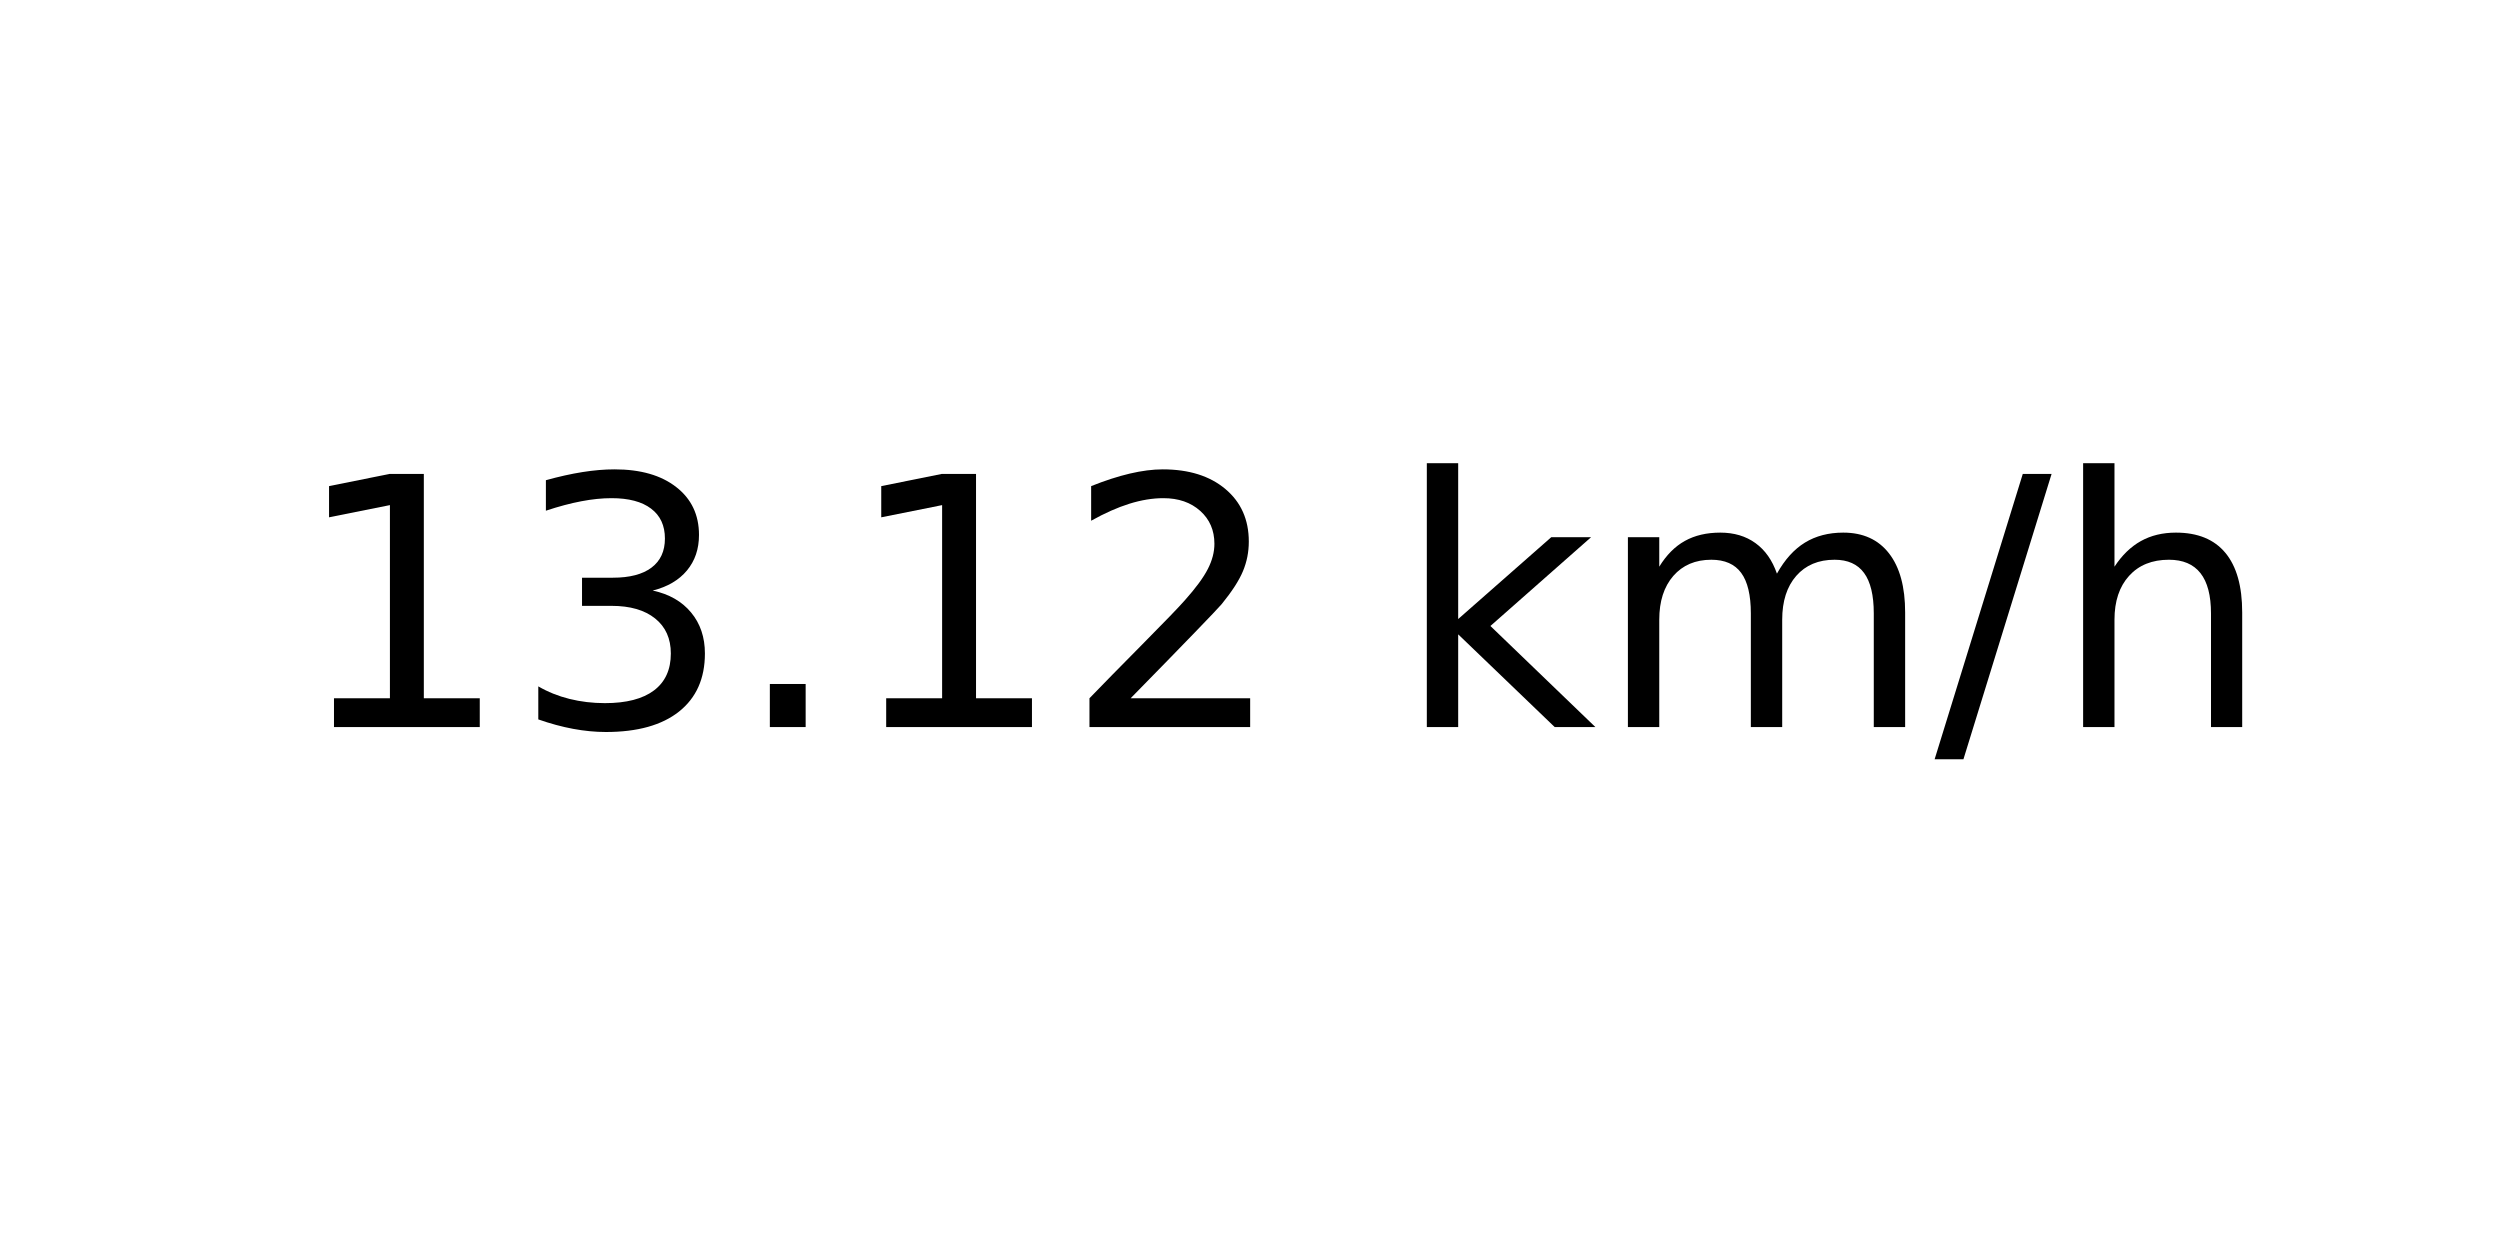
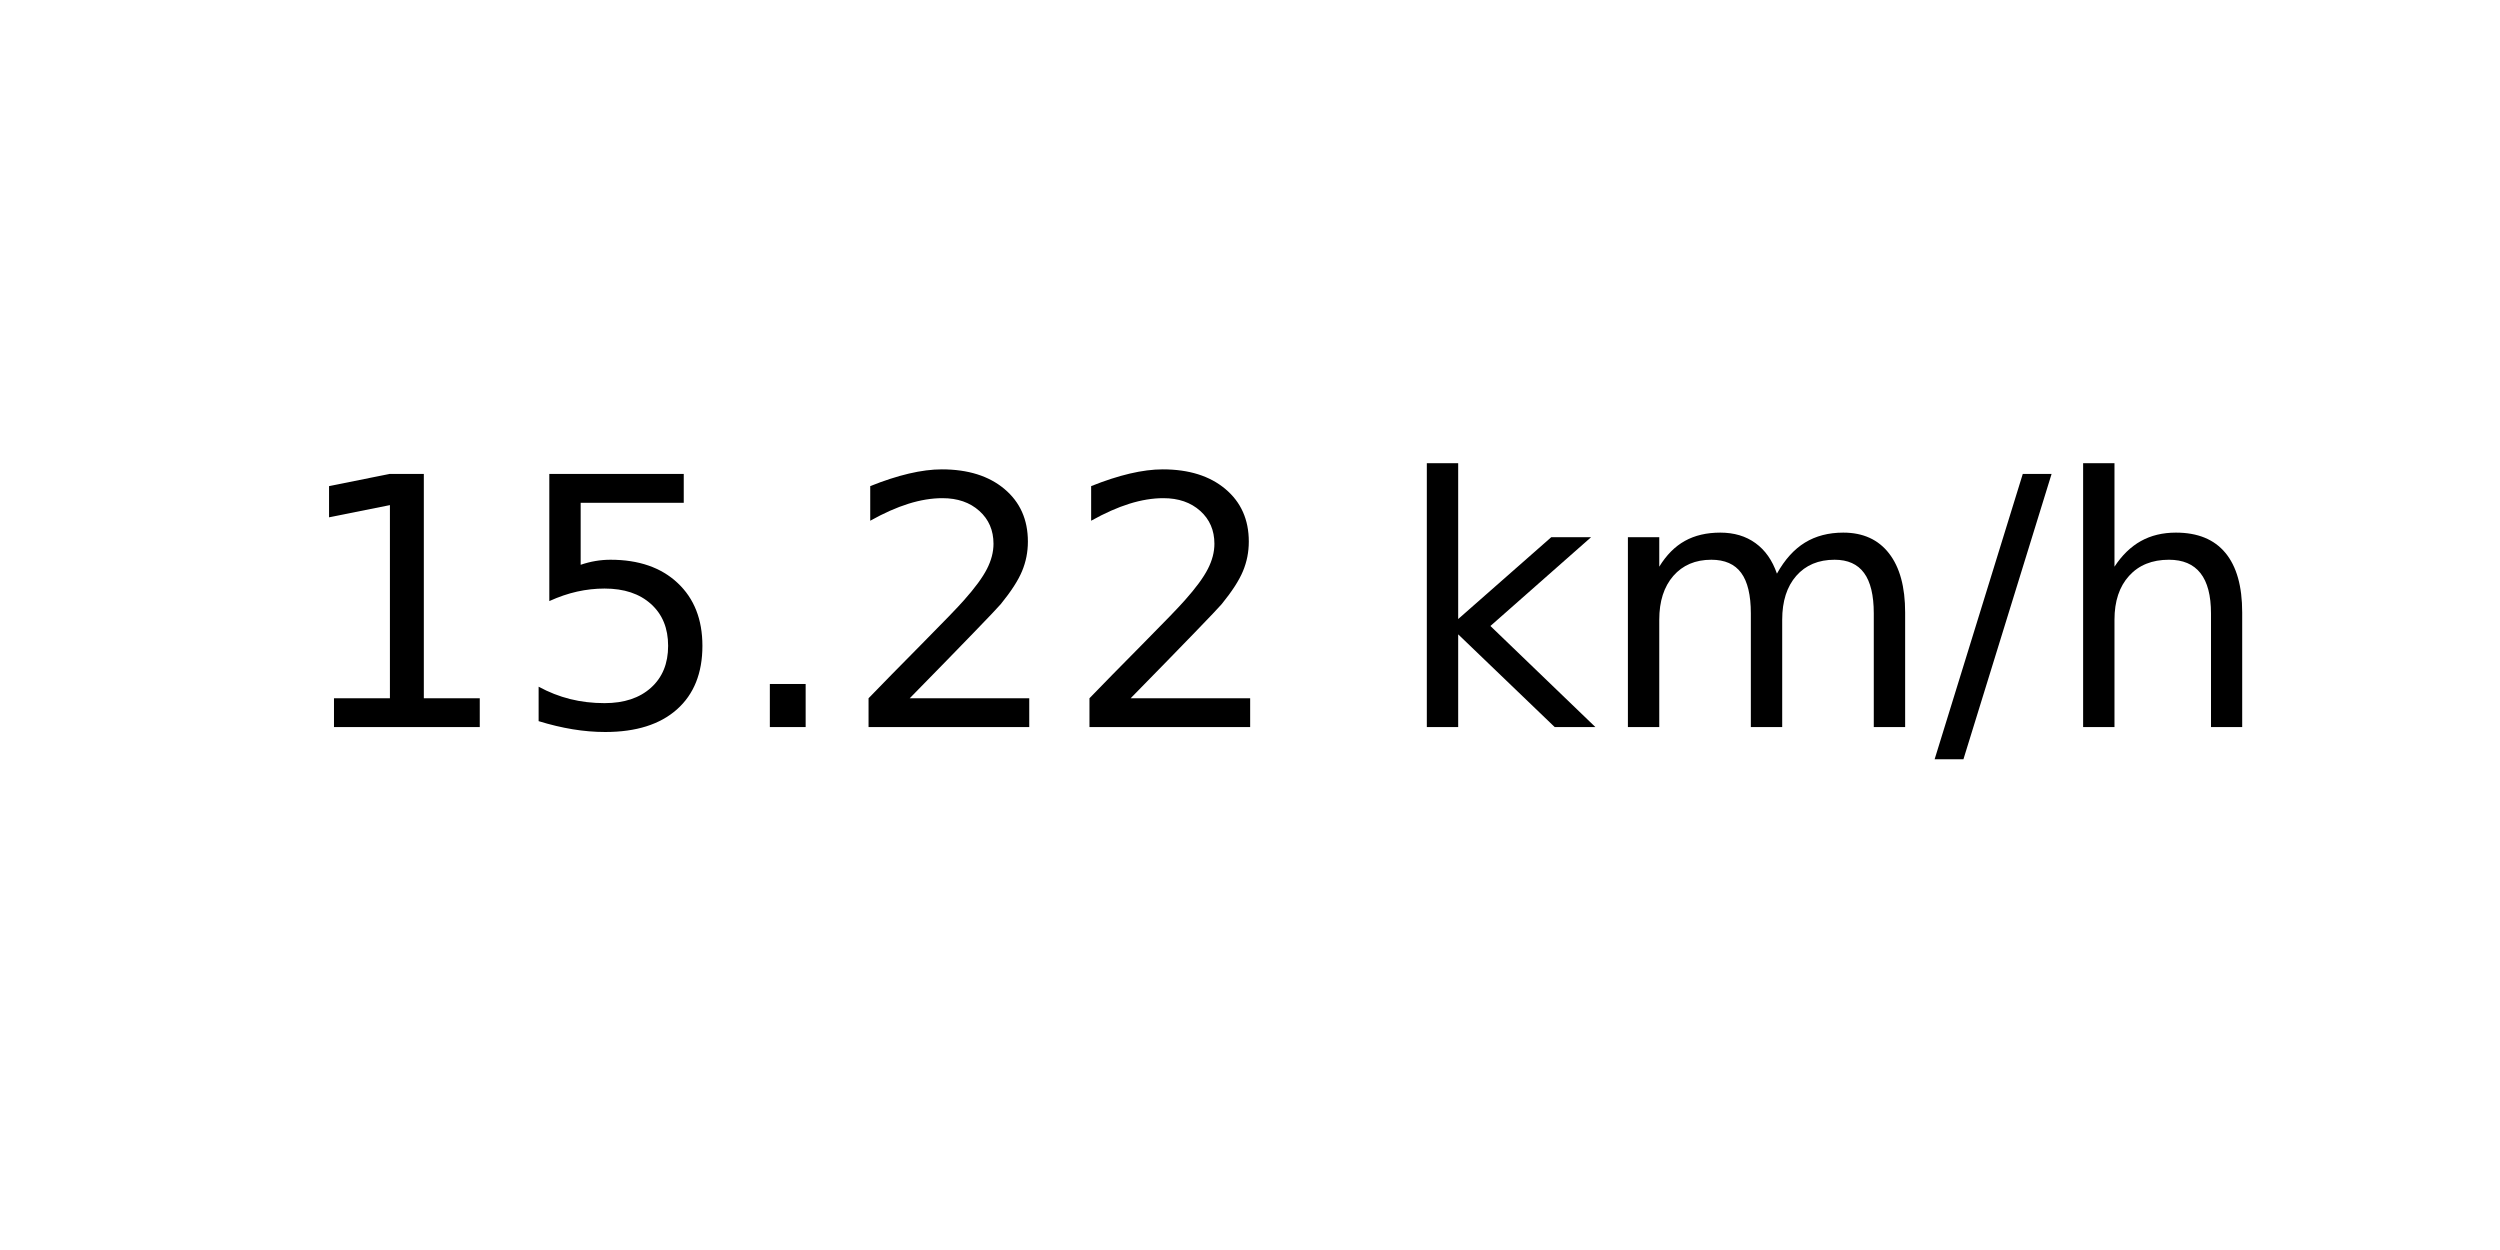
<svg xmlns="http://www.w3.org/2000/svg" xmlns:xlink="http://www.w3.org/1999/xlink" width="72pt" height="36pt" viewBox="0 0 72 36" version="1.1">
  <defs>
    <style type="text/css">*{stroke-linejoin: round; stroke-linecap: butt}</style>
  </defs>
  <g id="figure_1">
    <g id="axes_1">
      <g id="text_1">
        <g transform="translate(8.378125 20.93937) scale(0.1 -0.1)">
          <defs>
            <path id="DejaVuSans-31" d="M 794 531  L 1825 531  L 1825 4091  L 703 3866  L 703 4441  L 1819 4666  L 2450 4666  L 2450 531  L 3481 531  L 3481 0  L 794 0  L 794 531  z " transform="scale(0.015625)" />
-             <path id="DejaVuSans-33" d="M 2597 2516  Q 3050 2419 3304 2112  Q 3559 1806 3559 1356  Q 3559 666 3084 287  Q 2609 -91 1734 -91  Q 1441 -91 1130 -33  Q 819 25 488 141  L 488 750  Q 750 597 1062 519  Q 1375 441 1716 441  Q 2309 441 2620 675  Q 2931 909 2931 1356  Q 2931 1769 2642 2001  Q 2353 2234 1838 2234  L 1294 2234  L 1294 2753  L 1863 2753  Q 2328 2753 2575 2939  Q 2822 3125 2822 3475  Q 2822 3834 2567 4026  Q 2313 4219 1838 4219  Q 1578 4219 1281 4162  Q 984 4106 628 3988  L 628 4550  Q 988 4650 1302 4700  Q 1616 4750 1894 4750  Q 2613 4750 3031 4423  Q 3450 4097 3450 3541  Q 3450 3153 3228 2886  Q 3006 2619 2597 2516  z " transform="scale(0.015625)" />
+             <path id="DejaVuSans-35" d="M 691 4666  L 3169 4666  L 3169 4134  L 1269 4134  L 1269 2991  Q 1406 3038 1543 3061  Q 1681 3084 1819 3084  Q 2600 3084 3056 2656  Q 3513 2228 3513 1497  Q 3513 744 3044 326  Q 2575 -91 1722 -91  Q 1428 -91 1123 -41  Q 819 9 494 109  L 494 744  Q 775 591 1075 516  Q 1375 441 1709 441  Q 2250 441 2565 725  Q 2881 1009 2881 1497  Q 2881 1984 2565 2268  Q 2250 2553 1709 2553  Q 1456 2553 1204 2497  Q 953 2441 691 2322  L 691 4666  z " transform="scale(0.015625)" />
            <path id="DejaVuSans-2e" d="M 684 794  L 1344 794  L 1344 0  L 684 0  L 684 794  z " transform="scale(0.015625)" />
            <path id="DejaVuSans-32" d="M 1228 531  L 3431 531  L 3431 0  L 469 0  L 469 531  Q 828 903 1448 1529  Q 2069 2156 2228 2338  Q 2531 2678 2651 2914  Q 2772 3150 2772 3378  Q 2772 3750 2511 3984  Q 2250 4219 1831 4219  Q 1534 4219 1204 4116  Q 875 4013 500 3803  L 500 4441  Q 881 4594 1212 4672  Q 1544 4750 1819 4750  Q 2544 4750 2975 4387  Q 3406 4025 3406 3419  Q 3406 3131 3298 2873  Q 3191 2616 2906 2266  Q 2828 2175 2409 1742  Q 1991 1309 1228 531  z " transform="scale(0.015625)" />
            <path id="DejaVuSans-20" transform="scale(0.015625)" />
            <path id="DejaVuSans-6b" d="M 581 4863  L 1159 4863  L 1159 1991  L 2875 3500  L 3609 3500  L 1753 1863  L 3688 0  L 2938 0  L 1159 1709  L 1159 0  L 581 0  L 581 4863  z " transform="scale(0.015625)" />
            <path id="DejaVuSans-6d" d="M 3328 2828  Q 3544 3216 3844 3400  Q 4144 3584 4550 3584  Q 5097 3584 5394 3201  Q 5691 2819 5691 2113  L 5691 0  L 5113 0  L 5113 2094  Q 5113 2597 4934 2840  Q 4756 3084 4391 3084  Q 3944 3084 3684 2787  Q 3425 2491 3425 1978  L 3425 0  L 2847 0  L 2847 2094  Q 2847 2600 2669 2842  Q 2491 3084 2119 3084  Q 1678 3084 1418 2786  Q 1159 2488 1159 1978  L 1159 0  L 581 0  L 581 3500  L 1159 3500  L 1159 2956  Q 1356 3278 1631 3431  Q 1906 3584 2284 3584  Q 2666 3584 2933 3390  Q 3200 3197 3328 2828  z " transform="scale(0.015625)" />
            <path id="DejaVuSans-2f" d="M 1625 4666  L 2156 4666  L 531 -594  L 0 -594  L 1625 4666  z " transform="scale(0.015625)" />
            <path id="DejaVuSans-68" d="M 3513 2113  L 3513 0  L 2938 0  L 2938 2094  Q 2938 2591 2744 2837  Q 2550 3084 2163 3084  Q 1697 3084 1428 2787  Q 1159 2491 1159 1978  L 1159 0  L 581 0  L 581 4863  L 1159 4863  L 1159 2956  Q 1366 3272 1645 3428  Q 1925 3584 2291 3584  Q 2894 3584 3203 3211  Q 3513 2838 3513 2113  z " transform="scale(0.015625)" />
          </defs>
          <use xlink:href="#DejaVuSans-31" />
-           <use xlink:href="#DejaVuSans-33" x="63.623" />
+           <use xlink:href="#DejaVuSans-35" x="63.623" />
          <use xlink:href="#DejaVuSans-2e" x="127.246" />
-           <use xlink:href="#DejaVuSans-31" x="159.033" />
+           <use xlink:href="#DejaVuSans-32" x="159.033" />
          <use xlink:href="#DejaVuSans-32" x="222.656" />
          <use xlink:href="#DejaVuSans-20" x="286.279" />
          <use xlink:href="#DejaVuSans-6b" x="318.066" />
          <use xlink:href="#DejaVuSans-6d" x="375.977" />
          <use xlink:href="#DejaVuSans-2f" x="473.389" />
          <use xlink:href="#DejaVuSans-68" x="507.08" />
        </g>
      </g>
    </g>
  </g>
</svg>
